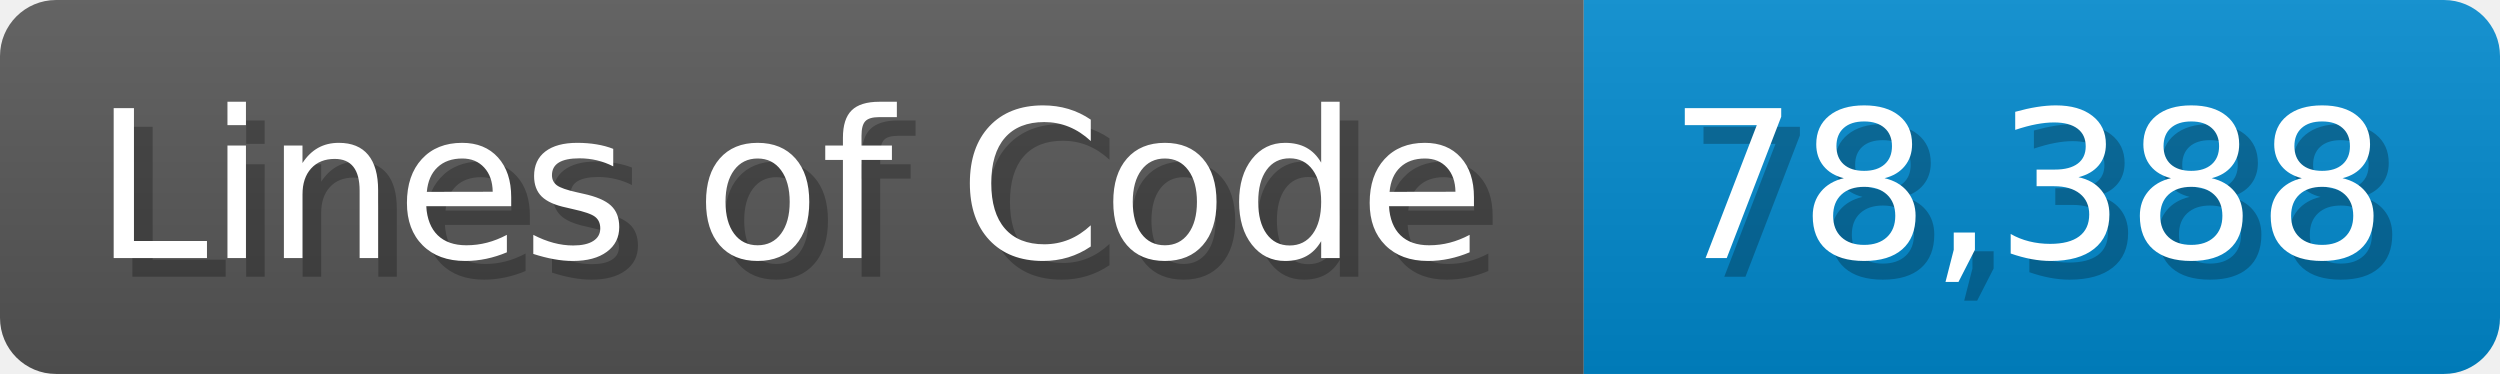
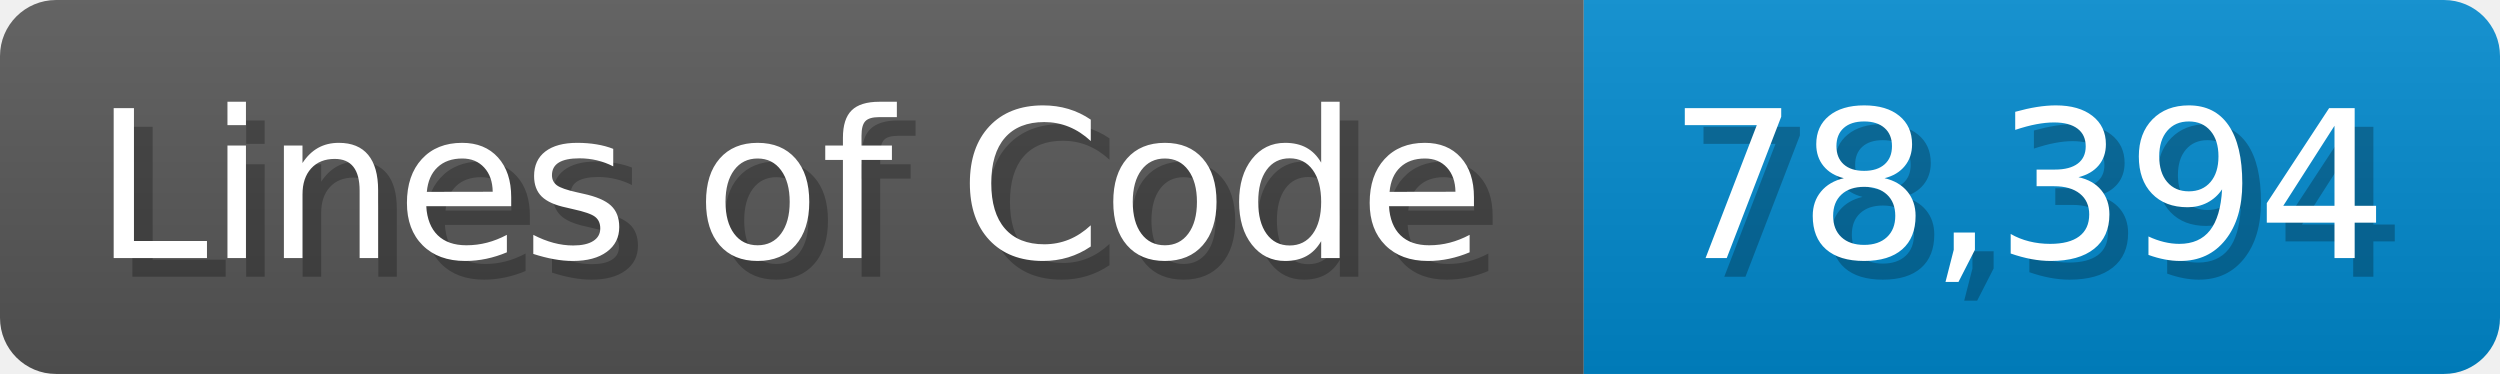
<svg xmlns="http://www.w3.org/2000/svg" width="133.7" height="20" viewBox="0 0 1337 200">
  <linearGradient id="a" x2="0" y2="100%">
    <stop offset="0" stop-opacity=".1" stop-color="#EEE" />
    <stop offset="1" stop-opacity=".1" />
  </linearGradient>
  <mask id="m">
    <rect width="1337" height="200" rx="30" fill="#FFF" />
  </mask>
  <g mask="url(#m)">
    <rect width="847" height="200" fill="#555" />
    <rect width="490" height="200" fill="#08C" x="847" />
    <rect width="1337" height="200" fill="url(#a)" />
  </g>
  <g fill="#fff" text-anchor="start" font-family="Verdana,DejaVu Sans,sans-serif" font-size="110">
    <text x="60" y="148" textLength="747" fill="#000" opacity="0.25">Lines of Code</text>
    <text x="50" y="138" textLength="747">Lines of Code</text>
-     <text x="902" y="148" textLength="390" fill="#000" opacity="0.25">78,388</text>
-     <text x="892" y="138" textLength="390">78,388</text>
+     <text x="902" y="148" textLength="390" fill="#000" opacity="0.25">78,394</text>
+     <text x="892" y="138" textLength="390">78,394</text>
  </g>
</svg>
